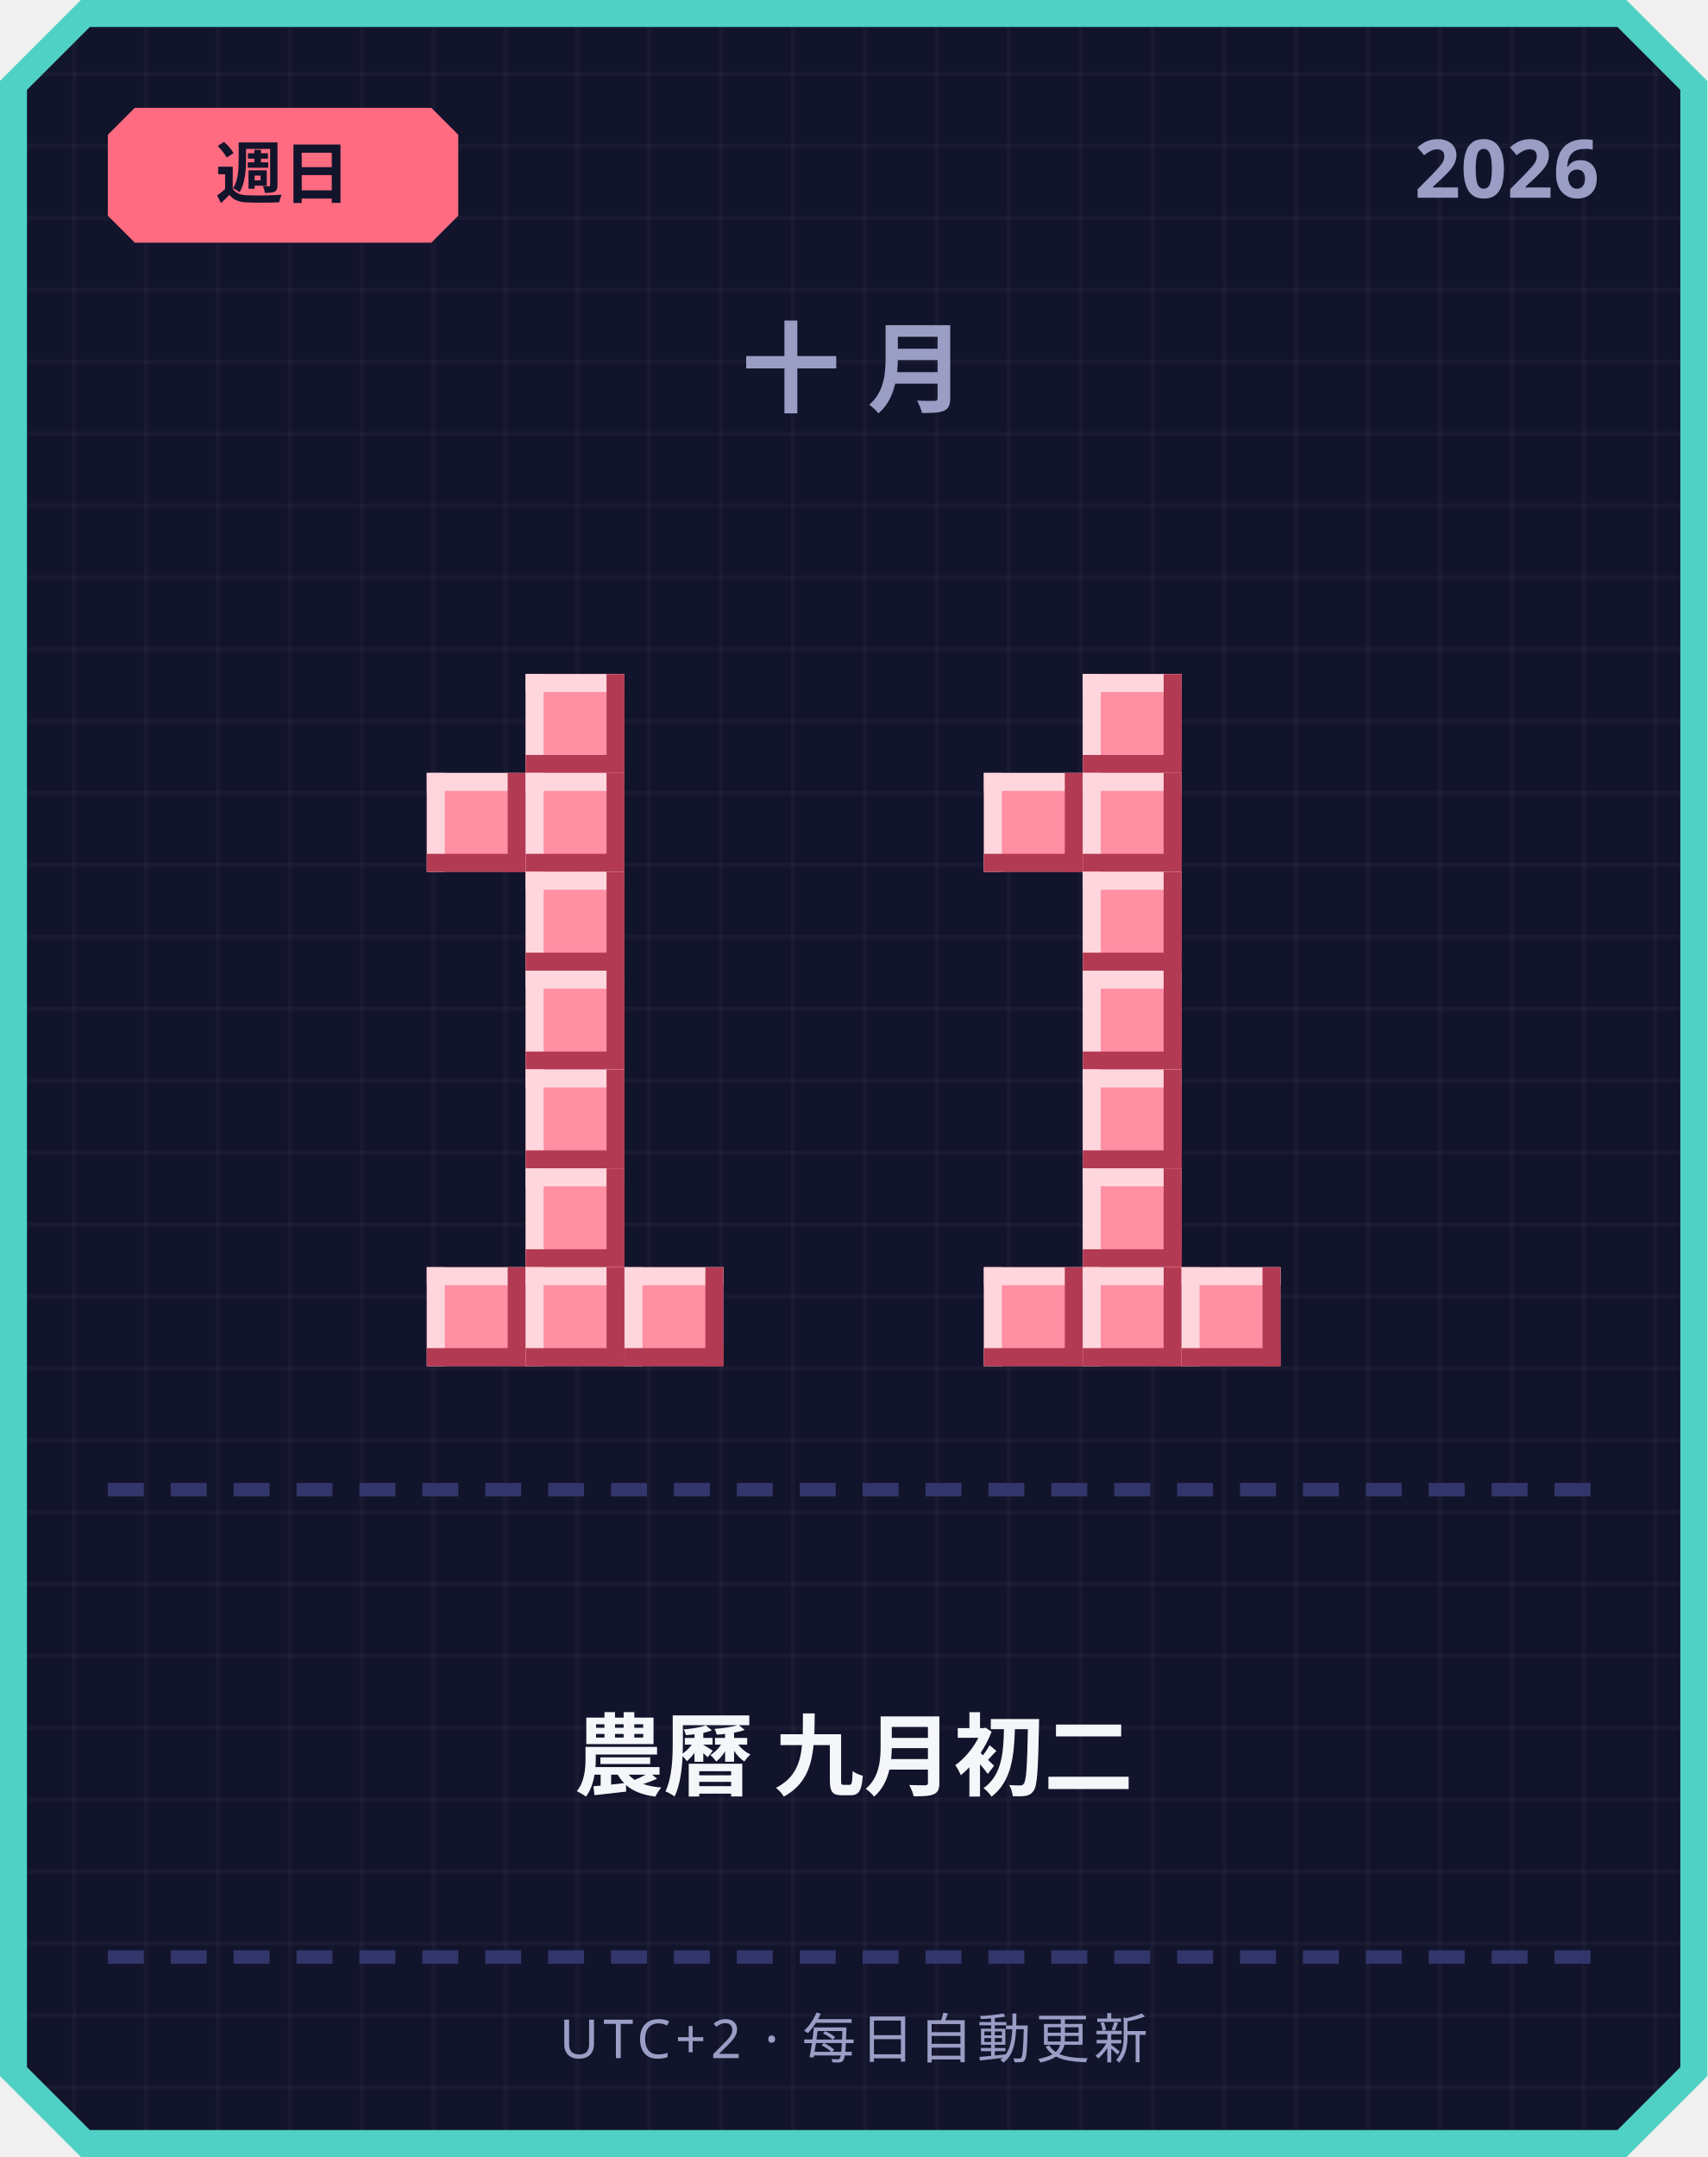
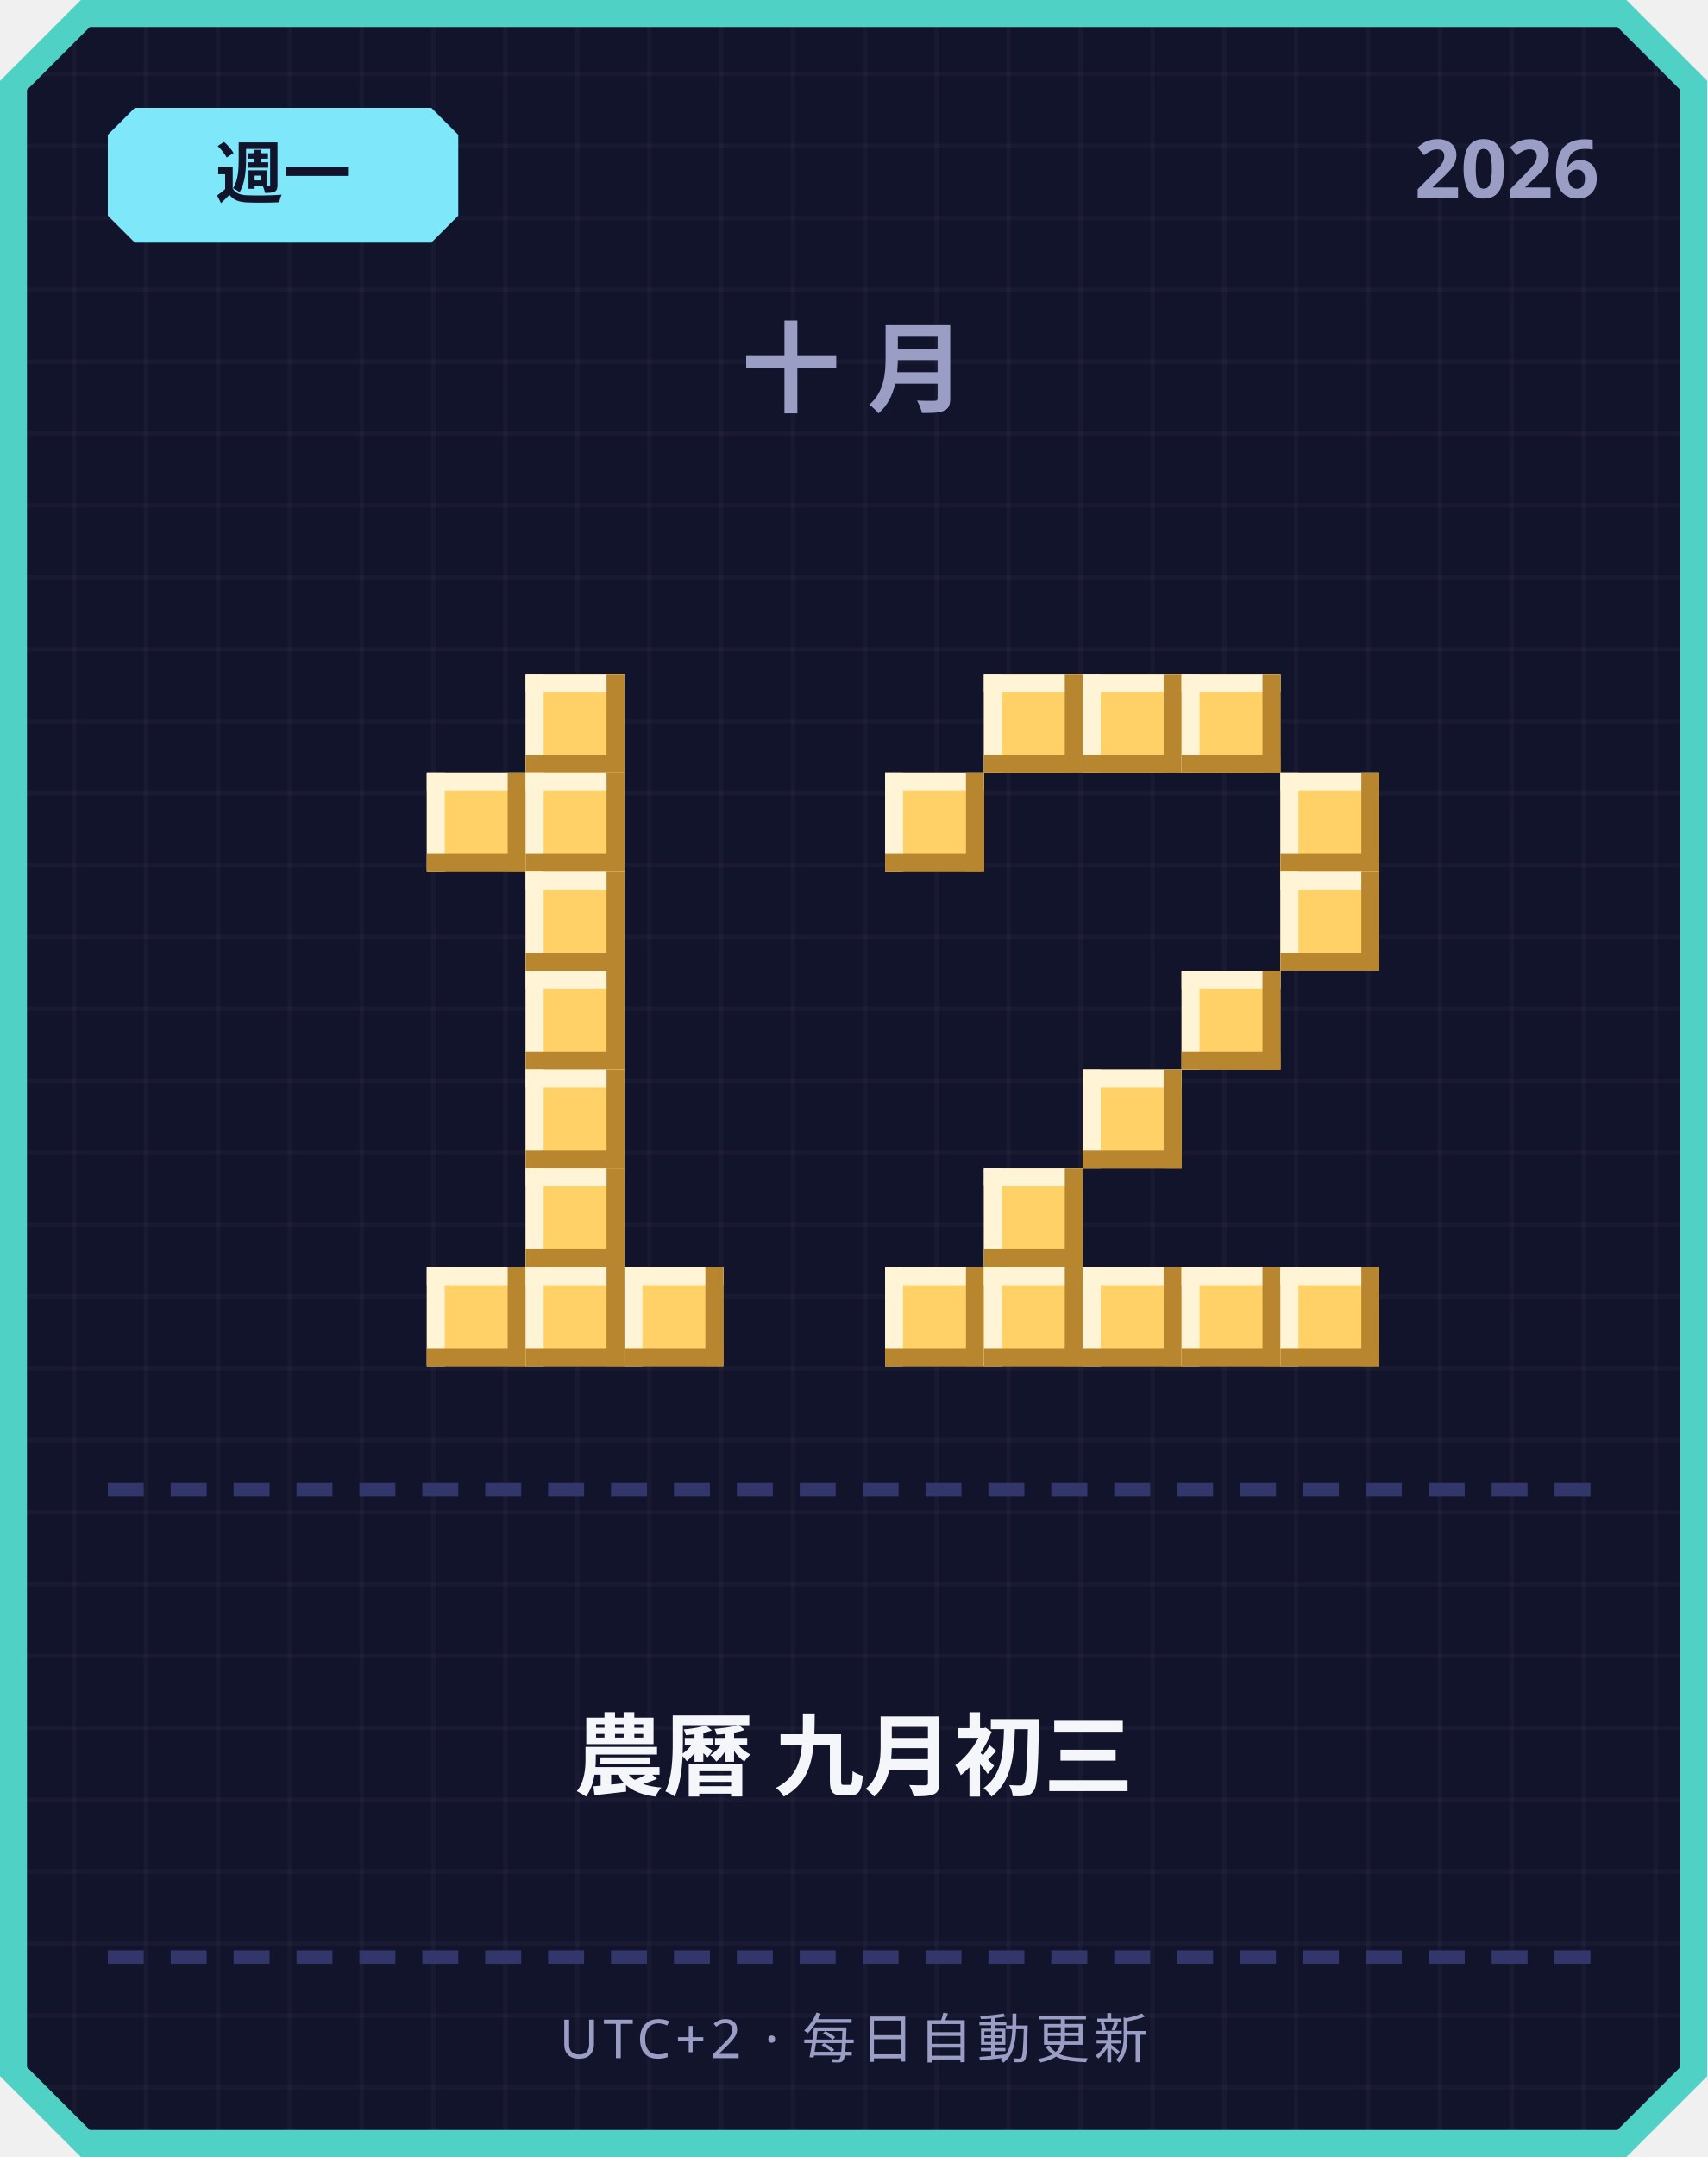
<svg xmlns="http://www.w3.org/2000/svg" width="380" height="480" viewBox="0 0 380 480">
  <defs>
    <pattern id="grid" width="16" height="16" patternUnits="userSpaceOnUse">
      <rect width="16" height="16" fill="#12142b" />
      <rect width="1" height="16" fill="#ffffff" opacity="0.03" />
      <rect width="16" height="1" fill="#ffffff" opacity="0.03" />
    </pattern>
  </defs>
  <path d="M 18,0 L 362,0 L 380,18 L 380,462 L 362,480 L 18,480 L 0,462 L 0,18 Z" fill="#4fd1c5" />
  <path d="M 20,6 L 360,6 L 374,20 L 374,460 L 360,474 L 20,474 L 6,460 L 6,20 Z" fill="url(#grid)" />
-   <path d="M 30,24 L 96,24 L 102,30 L 102,48 L 96,54 L 30,54 L 24,48 L 24,30 Z" fill="#ff6b81" />
-   <text x="63" y="44" text-anchor="middle" font-family="'Segoe UI', sans-serif" font-size="15" font-weight="700" fill="#12142b">週日</text>
+   <path d="M 30,24 L 96,24 L 102,30 L 102,48 L 96,54 L 30,54 L 24,48 L 24,30 Z" fill="#7ee8fa" />
+   <text x="63" y="44" text-anchor="middle" font-family="'Segoe UI', sans-serif" font-size="15" font-weight="700" fill="#12142b">週一</text>
  <text x="356" y="44" text-anchor="end" font-family="'Segoe UI', sans-serif" font-size="18" font-weight="700" fill="#9a9dc4">2026</text>
  <text x="190" y="90" text-anchor="middle" font-family="'Segoe UI', sans-serif" font-size="22" font-weight="700" letter-spacing="6" fill="#9a9dc4">十月</text>
-   <rect x="117" y="150" width="22" height="22" fill="#ff8fa3" />
-   <rect x="117" y="150" width="22" height="4" fill="#ffd6dd" />
-   <rect x="117" y="150" width="4" height="22" fill="#ffd6dd" />
-   <rect x="117" y="168" width="22" height="4" fill="#b23a52" />
-   <rect x="135" y="150" width="4" height="22" fill="#b23a52" />
-   <rect x="95" y="172" width="22" height="22" fill="#ff8fa3" />
-   <rect x="95" y="172" width="22" height="4" fill="#ffd6dd" />
-   <rect x="95" y="172" width="4" height="22" fill="#ffd6dd" />
-   <rect x="95" y="190" width="22" height="4" fill="#b23a52" />
-   <rect x="113" y="172" width="4" height="22" fill="#b23a52" />
-   <rect x="117" y="172" width="22" height="22" fill="#ff8fa3" />
-   <rect x="117" y="172" width="22" height="4" fill="#ffd6dd" />
-   <rect x="117" y="172" width="4" height="22" fill="#ffd6dd" />
-   <rect x="117" y="190" width="22" height="4" fill="#b23a52" />
-   <rect x="135" y="172" width="4" height="22" fill="#b23a52" />
-   <rect x="117" y="194" width="22" height="22" fill="#ff8fa3" />
-   <rect x="117" y="194" width="22" height="4" fill="#ffd6dd" />
-   <rect x="117" y="194" width="4" height="22" fill="#ffd6dd" />
-   <rect x="117" y="212" width="22" height="4" fill="#b23a52" />
-   <rect x="135" y="194" width="4" height="22" fill="#b23a52" />
-   <rect x="117" y="216" width="22" height="22" fill="#ff8fa3" />
-   <rect x="117" y="216" width="22" height="4" fill="#ffd6dd" />
-   <rect x="117" y="216" width="4" height="22" fill="#ffd6dd" />
-   <rect x="117" y="234" width="22" height="4" fill="#b23a52" />
-   <rect x="135" y="216" width="4" height="22" fill="#b23a52" />
-   <rect x="117" y="238" width="22" height="22" fill="#ff8fa3" />
-   <rect x="117" y="238" width="22" height="4" fill="#ffd6dd" />
-   <rect x="117" y="238" width="4" height="22" fill="#ffd6dd" />
-   <rect x="117" y="256" width="22" height="4" fill="#b23a52" />
-   <rect x="135" y="238" width="4" height="22" fill="#b23a52" />
-   <rect x="117" y="260" width="22" height="22" fill="#ff8fa3" />
-   <rect x="117" y="260" width="22" height="4" fill="#ffd6dd" />
-   <rect x="117" y="260" width="4" height="22" fill="#ffd6dd" />
-   <rect x="117" y="278" width="22" height="4" fill="#b23a52" />
-   <rect x="135" y="260" width="4" height="22" fill="#b23a52" />
-   <rect x="95" y="282" width="22" height="22" fill="#ff8fa3" />
-   <rect x="95" y="282" width="22" height="4" fill="#ffd6dd" />
-   <rect x="95" y="282" width="4" height="22" fill="#ffd6dd" />
-   <rect x="95" y="300" width="22" height="4" fill="#b23a52" />
-   <rect x="113" y="282" width="4" height="22" fill="#b23a52" />
-   <rect x="117" y="282" width="22" height="22" fill="#ff8fa3" />
-   <rect x="117" y="282" width="22" height="4" fill="#ffd6dd" />
-   <rect x="117" y="282" width="4" height="22" fill="#ffd6dd" />
-   <rect x="117" y="300" width="22" height="4" fill="#b23a52" />
-   <rect x="135" y="282" width="4" height="22" fill="#b23a52" />
-   <rect x="139" y="282" width="22" height="22" fill="#ff8fa3" />
-   <rect x="139" y="282" width="22" height="4" fill="#ffd6dd" />
-   <rect x="139" y="282" width="4" height="22" fill="#ffd6dd" />
-   <rect x="139" y="300" width="22" height="4" fill="#b23a52" />
-   <rect x="157" y="282" width="4" height="22" fill="#b23a52" />
-   <rect x="241" y="150" width="22" height="22" fill="#ff8fa3" />
-   <rect x="241" y="150" width="22" height="4" fill="#ffd6dd" />
-   <rect x="241" y="150" width="4" height="22" fill="#ffd6dd" />
-   <rect x="241" y="168" width="22" height="4" fill="#b23a52" />
-   <rect x="259" y="150" width="4" height="22" fill="#b23a52" />
-   <rect x="219" y="172" width="22" height="22" fill="#ff8fa3" />
-   <rect x="219" y="172" width="22" height="4" fill="#ffd6dd" />
-   <rect x="219" y="172" width="4" height="22" fill="#ffd6dd" />
-   <rect x="219" y="190" width="22" height="4" fill="#b23a52" />
-   <rect x="237" y="172" width="4" height="22" fill="#b23a52" />
-   <rect x="241" y="172" width="22" height="22" fill="#ff8fa3" />
-   <rect x="241" y="172" width="22" height="4" fill="#ffd6dd" />
-   <rect x="241" y="172" width="4" height="22" fill="#ffd6dd" />
-   <rect x="241" y="190" width="22" height="4" fill="#b23a52" />
-   <rect x="259" y="172" width="4" height="22" fill="#b23a52" />
-   <rect x="241" y="194" width="22" height="22" fill="#ff8fa3" />
-   <rect x="241" y="194" width="22" height="4" fill="#ffd6dd" />
-   <rect x="241" y="194" width="4" height="22" fill="#ffd6dd" />
-   <rect x="241" y="212" width="22" height="4" fill="#b23a52" />
-   <rect x="259" y="194" width="4" height="22" fill="#b23a52" />
-   <rect x="241" y="216" width="22" height="22" fill="#ff8fa3" />
-   <rect x="241" y="216" width="22" height="4" fill="#ffd6dd" />
-   <rect x="241" y="216" width="4" height="22" fill="#ffd6dd" />
-   <rect x="241" y="234" width="22" height="4" fill="#b23a52" />
-   <rect x="259" y="216" width="4" height="22" fill="#b23a52" />
-   <rect x="241" y="238" width="22" height="22" fill="#ff8fa3" />
-   <rect x="241" y="238" width="22" height="4" fill="#ffd6dd" />
-   <rect x="241" y="238" width="4" height="22" fill="#ffd6dd" />
-   <rect x="241" y="256" width="22" height="4" fill="#b23a52" />
-   <rect x="259" y="238" width="4" height="22" fill="#b23a52" />
-   <rect x="241" y="260" width="22" height="22" fill="#ff8fa3" />
-   <rect x="241" y="260" width="22" height="4" fill="#ffd6dd" />
-   <rect x="241" y="260" width="4" height="22" fill="#ffd6dd" />
-   <rect x="241" y="278" width="22" height="4" fill="#b23a52" />
-   <rect x="259" y="260" width="4" height="22" fill="#b23a52" />
-   <rect x="219" y="282" width="22" height="22" fill="#ff8fa3" />
-   <rect x="219" y="282" width="22" height="4" fill="#ffd6dd" />
-   <rect x="219" y="282" width="4" height="22" fill="#ffd6dd" />
-   <rect x="219" y="300" width="22" height="4" fill="#b23a52" />
-   <rect x="237" y="282" width="4" height="22" fill="#b23a52" />
-   <rect x="241" y="282" width="22" height="22" fill="#ff8fa3" />
-   <rect x="241" y="282" width="22" height="4" fill="#ffd6dd" />
-   <rect x="241" y="282" width="4" height="22" fill="#ffd6dd" />
-   <rect x="241" y="300" width="22" height="4" fill="#b23a52" />
-   <rect x="259" y="282" width="4" height="22" fill="#b23a52" />
-   <rect x="263" y="282" width="22" height="22" fill="#ff8fa3" />
-   <rect x="263" y="282" width="22" height="4" fill="#ffd6dd" />
-   <rect x="263" y="282" width="4" height="22" fill="#ffd6dd" />
-   <rect x="263" y="300" width="22" height="4" fill="#b23a52" />
-   <rect x="281" y="282" width="4" height="22" fill="#b23a52" />
+   <rect x="117" y="150" width="22" height="22" fill="#ffd166" />
+   <rect x="117" y="150" width="22" height="4" fill="#fff4d6" />
+   <rect x="117" y="150" width="4" height="22" fill="#fff4d6" />
+   <rect x="117" y="168" width="22" height="4" fill="#b8862e" />
+   <rect x="135" y="150" width="4" height="22" fill="#b8862e" />
+   <rect x="95" y="172" width="22" height="22" fill="#ffd166" />
+   <rect x="95" y="172" width="22" height="4" fill="#fff4d6" />
+   <rect x="95" y="172" width="4" height="22" fill="#fff4d6" />
+   <rect x="95" y="190" width="22" height="4" fill="#b8862e" />
+   <rect x="113" y="172" width="4" height="22" fill="#b8862e" />
+   <rect x="117" y="172" width="22" height="22" fill="#ffd166" />
+   <rect x="117" y="172" width="22" height="4" fill="#fff4d6" />
+   <rect x="117" y="172" width="4" height="22" fill="#fff4d6" />
+   <rect x="117" y="190" width="22" height="4" fill="#b8862e" />
+   <rect x="135" y="172" width="4" height="22" fill="#b8862e" />
+   <rect x="117" y="194" width="22" height="22" fill="#ffd166" />
+   <rect x="117" y="194" width="22" height="4" fill="#fff4d6" />
+   <rect x="117" y="194" width="4" height="22" fill="#fff4d6" />
+   <rect x="117" y="212" width="22" height="4" fill="#b8862e" />
+   <rect x="135" y="194" width="4" height="22" fill="#b8862e" />
+   <rect x="117" y="216" width="22" height="22" fill="#ffd166" />
+   <rect x="117" y="216" width="22" height="4" fill="#fff4d6" />
+   <rect x="117" y="216" width="4" height="22" fill="#fff4d6" />
+   <rect x="117" y="234" width="22" height="4" fill="#b8862e" />
+   <rect x="135" y="216" width="4" height="22" fill="#b8862e" />
+   <rect x="117" y="238" width="22" height="22" fill="#ffd166" />
+   <rect x="117" y="238" width="22" height="4" fill="#fff4d6" />
+   <rect x="117" y="238" width="4" height="22" fill="#fff4d6" />
+   <rect x="117" y="256" width="22" height="4" fill="#b8862e" />
+   <rect x="135" y="238" width="4" height="22" fill="#b8862e" />
+   <rect x="117" y="260" width="22" height="22" fill="#ffd166" />
+   <rect x="117" y="260" width="22" height="4" fill="#fff4d6" />
+   <rect x="117" y="260" width="4" height="22" fill="#fff4d6" />
+   <rect x="117" y="278" width="22" height="4" fill="#b8862e" />
+   <rect x="135" y="260" width="4" height="22" fill="#b8862e" />
+   <rect x="95" y="282" width="22" height="22" fill="#ffd166" />
+   <rect x="95" y="282" width="22" height="4" fill="#fff4d6" />
+   <rect x="95" y="282" width="4" height="22" fill="#fff4d6" />
+   <rect x="95" y="300" width="22" height="4" fill="#b8862e" />
+   <rect x="113" y="282" width="4" height="22" fill="#b8862e" />
+   <rect x="117" y="282" width="22" height="22" fill="#ffd166" />
+   <rect x="117" y="282" width="22" height="4" fill="#fff4d6" />
+   <rect x="117" y="282" width="4" height="22" fill="#fff4d6" />
+   <rect x="117" y="300" width="22" height="4" fill="#b8862e" />
+   <rect x="135" y="282" width="4" height="22" fill="#b8862e" />
+   <rect x="139" y="282" width="22" height="22" fill="#ffd166" />
+   <rect x="139" y="282" width="22" height="4" fill="#fff4d6" />
+   <rect x="139" y="282" width="4" height="22" fill="#fff4d6" />
+   <rect x="139" y="300" width="22" height="4" fill="#b8862e" />
+   <rect x="157" y="282" width="4" height="22" fill="#b8862e" />
+   <rect x="219" y="150" width="22" height="22" fill="#ffd166" />
+   <rect x="219" y="150" width="22" height="4" fill="#fff4d6" />
+   <rect x="219" y="150" width="4" height="22" fill="#fff4d6" />
+   <rect x="219" y="168" width="22" height="4" fill="#b8862e" />
+   <rect x="237" y="150" width="4" height="22" fill="#b8862e" />
+   <rect x="241" y="150" width="22" height="22" fill="#ffd166" />
+   <rect x="241" y="150" width="22" height="4" fill="#fff4d6" />
+   <rect x="241" y="150" width="4" height="22" fill="#fff4d6" />
+   <rect x="241" y="168" width="22" height="4" fill="#b8862e" />
+   <rect x="259" y="150" width="4" height="22" fill="#b8862e" />
+   <rect x="263" y="150" width="22" height="22" fill="#ffd166" />
+   <rect x="263" y="150" width="22" height="4" fill="#fff4d6" />
+   <rect x="263" y="150" width="4" height="22" fill="#fff4d6" />
+   <rect x="263" y="168" width="22" height="4" fill="#b8862e" />
+   <rect x="281" y="150" width="4" height="22" fill="#b8862e" />
+   <rect x="197" y="172" width="22" height="22" fill="#ffd166" />
+   <rect x="197" y="172" width="22" height="4" fill="#fff4d6" />
+   <rect x="197" y="172" width="4" height="22" fill="#fff4d6" />
+   <rect x="197" y="190" width="22" height="4" fill="#b8862e" />
+   <rect x="215" y="172" width="4" height="22" fill="#b8862e" />
+   <rect x="285" y="172" width="22" height="22" fill="#ffd166" />
+   <rect x="285" y="172" width="22" height="4" fill="#fff4d6" />
+   <rect x="285" y="172" width="4" height="22" fill="#fff4d6" />
+   <rect x="285" y="190" width="22" height="4" fill="#b8862e" />
+   <rect x="303" y="172" width="4" height="22" fill="#b8862e" />
+   <rect x="285" y="194" width="22" height="22" fill="#ffd166" />
+   <rect x="285" y="194" width="22" height="4" fill="#fff4d6" />
+   <rect x="285" y="194" width="4" height="22" fill="#fff4d6" />
+   <rect x="285" y="212" width="22" height="4" fill="#b8862e" />
+   <rect x="303" y="194" width="4" height="22" fill="#b8862e" />
+   <rect x="263" y="216" width="22" height="22" fill="#ffd166" />
+   <rect x="263" y="216" width="22" height="4" fill="#fff4d6" />
+   <rect x="263" y="216" width="4" height="22" fill="#fff4d6" />
+   <rect x="263" y="234" width="22" height="4" fill="#b8862e" />
+   <rect x="281" y="216" width="4" height="22" fill="#b8862e" />
+   <rect x="241" y="238" width="22" height="22" fill="#ffd166" />
+   <rect x="241" y="238" width="22" height="4" fill="#fff4d6" />
+   <rect x="241" y="238" width="4" height="22" fill="#fff4d6" />
+   <rect x="241" y="256" width="22" height="4" fill="#b8862e" />
+   <rect x="259" y="238" width="4" height="22" fill="#b8862e" />
+   <rect x="219" y="260" width="22" height="22" fill="#ffd166" />
+   <rect x="219" y="260" width="22" height="4" fill="#fff4d6" />
+   <rect x="219" y="260" width="4" height="22" fill="#fff4d6" />
+   <rect x="219" y="278" width="22" height="4" fill="#b8862e" />
+   <rect x="237" y="260" width="4" height="22" fill="#b8862e" />
+   <rect x="197" y="282" width="22" height="22" fill="#ffd166" />
+   <rect x="197" y="282" width="22" height="4" fill="#fff4d6" />
+   <rect x="197" y="282" width="4" height="22" fill="#fff4d6" />
+   <rect x="197" y="300" width="22" height="4" fill="#b8862e" />
+   <rect x="215" y="282" width="4" height="22" fill="#b8862e" />
+   <rect x="219" y="282" width="22" height="22" fill="#ffd166" />
+   <rect x="219" y="282" width="22" height="4" fill="#fff4d6" />
+   <rect x="219" y="282" width="4" height="22" fill="#fff4d6" />
+   <rect x="219" y="300" width="22" height="4" fill="#b8862e" />
+   <rect x="237" y="282" width="4" height="22" fill="#b8862e" />
+   <rect x="241" y="282" width="22" height="22" fill="#ffd166" />
+   <rect x="241" y="282" width="22" height="4" fill="#fff4d6" />
+   <rect x="241" y="282" width="4" height="22" fill="#fff4d6" />
+   <rect x="241" y="300" width="22" height="4" fill="#b8862e" />
+   <rect x="259" y="282" width="4" height="22" fill="#b8862e" />
+   <rect x="263" y="282" width="22" height="22" fill="#ffd166" />
+   <rect x="263" y="282" width="22" height="4" fill="#fff4d6" />
+   <rect x="263" y="282" width="4" height="22" fill="#fff4d6" />
+   <rect x="263" y="300" width="22" height="4" fill="#b8862e" />
+   <rect x="281" y="282" width="4" height="22" fill="#b8862e" />
+   <rect x="285" y="282" width="22" height="22" fill="#ffd166" />
+   <rect x="285" y="282" width="22" height="4" fill="#fff4d6" />
+   <rect x="285" y="282" width="4" height="22" fill="#fff4d6" />
+   <rect x="285" y="300" width="22" height="4" fill="#b8862e" />
+   <rect x="303" y="282" width="4" height="22" fill="#b8862e" />
  <rect x="24" y="330" width="8" height="3" fill="#33366b" />
  <rect x="38" y="330" width="8" height="3" fill="#33366b" />
  <rect x="52" y="330" width="8" height="3" fill="#33366b" />
  <rect x="66" y="330" width="8" height="3" fill="#33366b" />
  <rect x="80" y="330" width="8" height="3" fill="#33366b" />
  <rect x="94" y="330" width="8" height="3" fill="#33366b" />
  <rect x="108" y="330" width="8" height="3" fill="#33366b" />
  <rect x="122" y="330" width="8" height="3" fill="#33366b" />
  <rect x="136" y="330" width="8" height="3" fill="#33366b" />
  <rect x="150" y="330" width="8" height="3" fill="#33366b" />
  <rect x="164" y="330" width="8" height="3" fill="#33366b" />
  <rect x="178" y="330" width="8" height="3" fill="#33366b" />
  <rect x="192" y="330" width="8" height="3" fill="#33366b" />
  <rect x="206" y="330" width="8" height="3" fill="#33366b" />
  <rect x="220" y="330" width="8" height="3" fill="#33366b" />
  <rect x="234" y="330" width="8" height="3" fill="#33366b" />
  <rect x="248" y="330" width="8" height="3" fill="#33366b" />
  <rect x="262" y="330" width="8" height="3" fill="#33366b" />
  <rect x="276" y="330" width="8" height="3" fill="#33366b" />
  <rect x="290" y="330" width="8" height="3" fill="#33366b" />
  <rect x="304" y="330" width="8" height="3" fill="#33366b" />
  <rect x="318" y="330" width="8" height="3" fill="#33366b" />
  <rect x="332" y="330" width="8" height="3" fill="#33366b" />
  <rect x="346" y="330" width="8" height="3" fill="#33366b" />
-   <text x="190" y="398" text-anchor="middle" font-family="'Segoe UI', 'Microsoft JhengHei', sans-serif" font-size="20" font-weight="700" fill="#f5f6fa">農曆 九月初二</text>
+   <text x="190" y="398" text-anchor="middle" font-family="'Segoe UI', 'Microsoft JhengHei', sans-serif" font-size="20" font-weight="700" fill="#f5f6fa">農曆 九月初三</text>
  <rect x="24" y="434" width="8" height="3" fill="#33366b" />
  <rect x="38" y="434" width="8" height="3" fill="#33366b" />
  <rect x="52" y="434" width="8" height="3" fill="#33366b" />
  <rect x="66" y="434" width="8" height="3" fill="#33366b" />
  <rect x="80" y="434" width="8" height="3" fill="#33366b" />
  <rect x="94" y="434" width="8" height="3" fill="#33366b" />
  <rect x="108" y="434" width="8" height="3" fill="#33366b" />
  <rect x="122" y="434" width="8" height="3" fill="#33366b" />
  <rect x="136" y="434" width="8" height="3" fill="#33366b" />
  <rect x="150" y="434" width="8" height="3" fill="#33366b" />
  <rect x="164" y="434" width="8" height="3" fill="#33366b" />
  <rect x="178" y="434" width="8" height="3" fill="#33366b" />
  <rect x="192" y="434" width="8" height="3" fill="#33366b" />
  <rect x="206" y="434" width="8" height="3" fill="#33366b" />
  <rect x="220" y="434" width="8" height="3" fill="#33366b" />
  <rect x="234" y="434" width="8" height="3" fill="#33366b" />
  <rect x="248" y="434" width="8" height="3" fill="#33366b" />
  <rect x="262" y="434" width="8" height="3" fill="#33366b" />
  <rect x="276" y="434" width="8" height="3" fill="#33366b" />
  <rect x="290" y="434" width="8" height="3" fill="#33366b" />
  <rect x="304" y="434" width="8" height="3" fill="#33366b" />
  <rect x="318" y="434" width="8" height="3" fill="#33366b" />
  <rect x="332" y="434" width="8" height="3" fill="#33366b" />
  <rect x="346" y="434" width="8" height="3" fill="#33366b" />
  <text x="190" y="458" text-anchor="middle" font-family="'Segoe UI', sans-serif" font-size="12" letter-spacing="1" fill="#9a9dc4">UTC+2 · 每日自動更新</text>
</svg>
